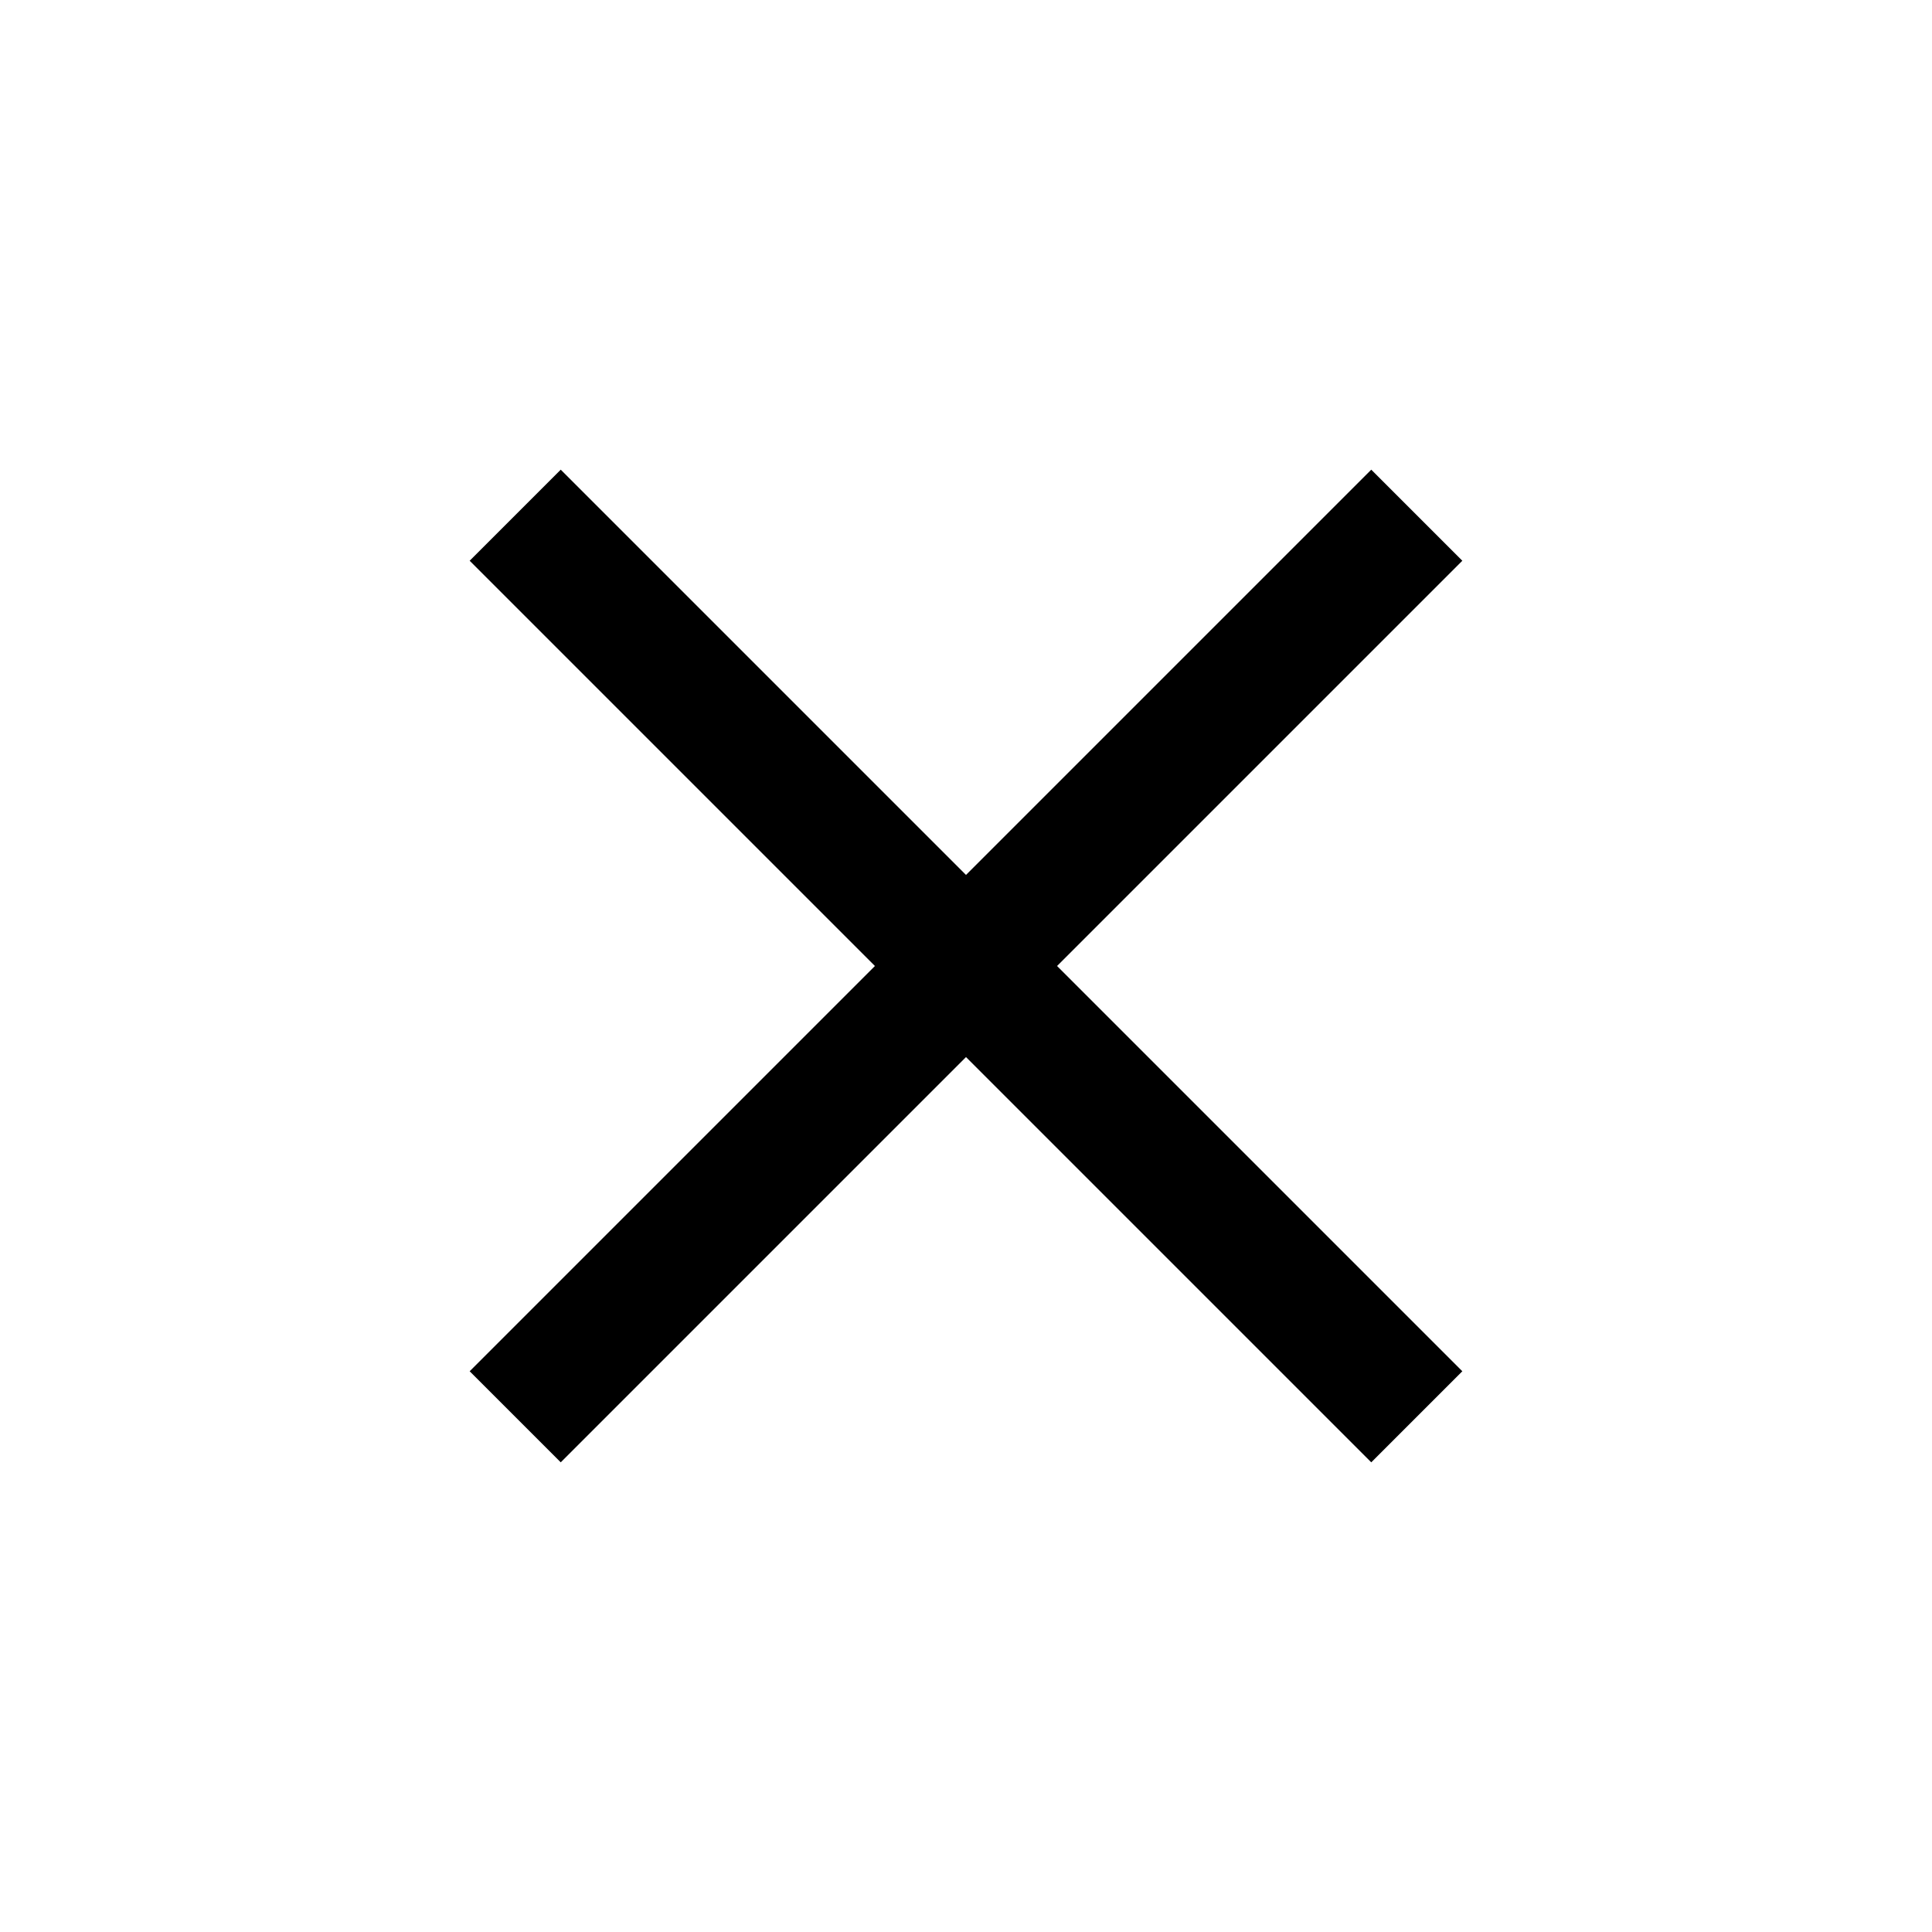
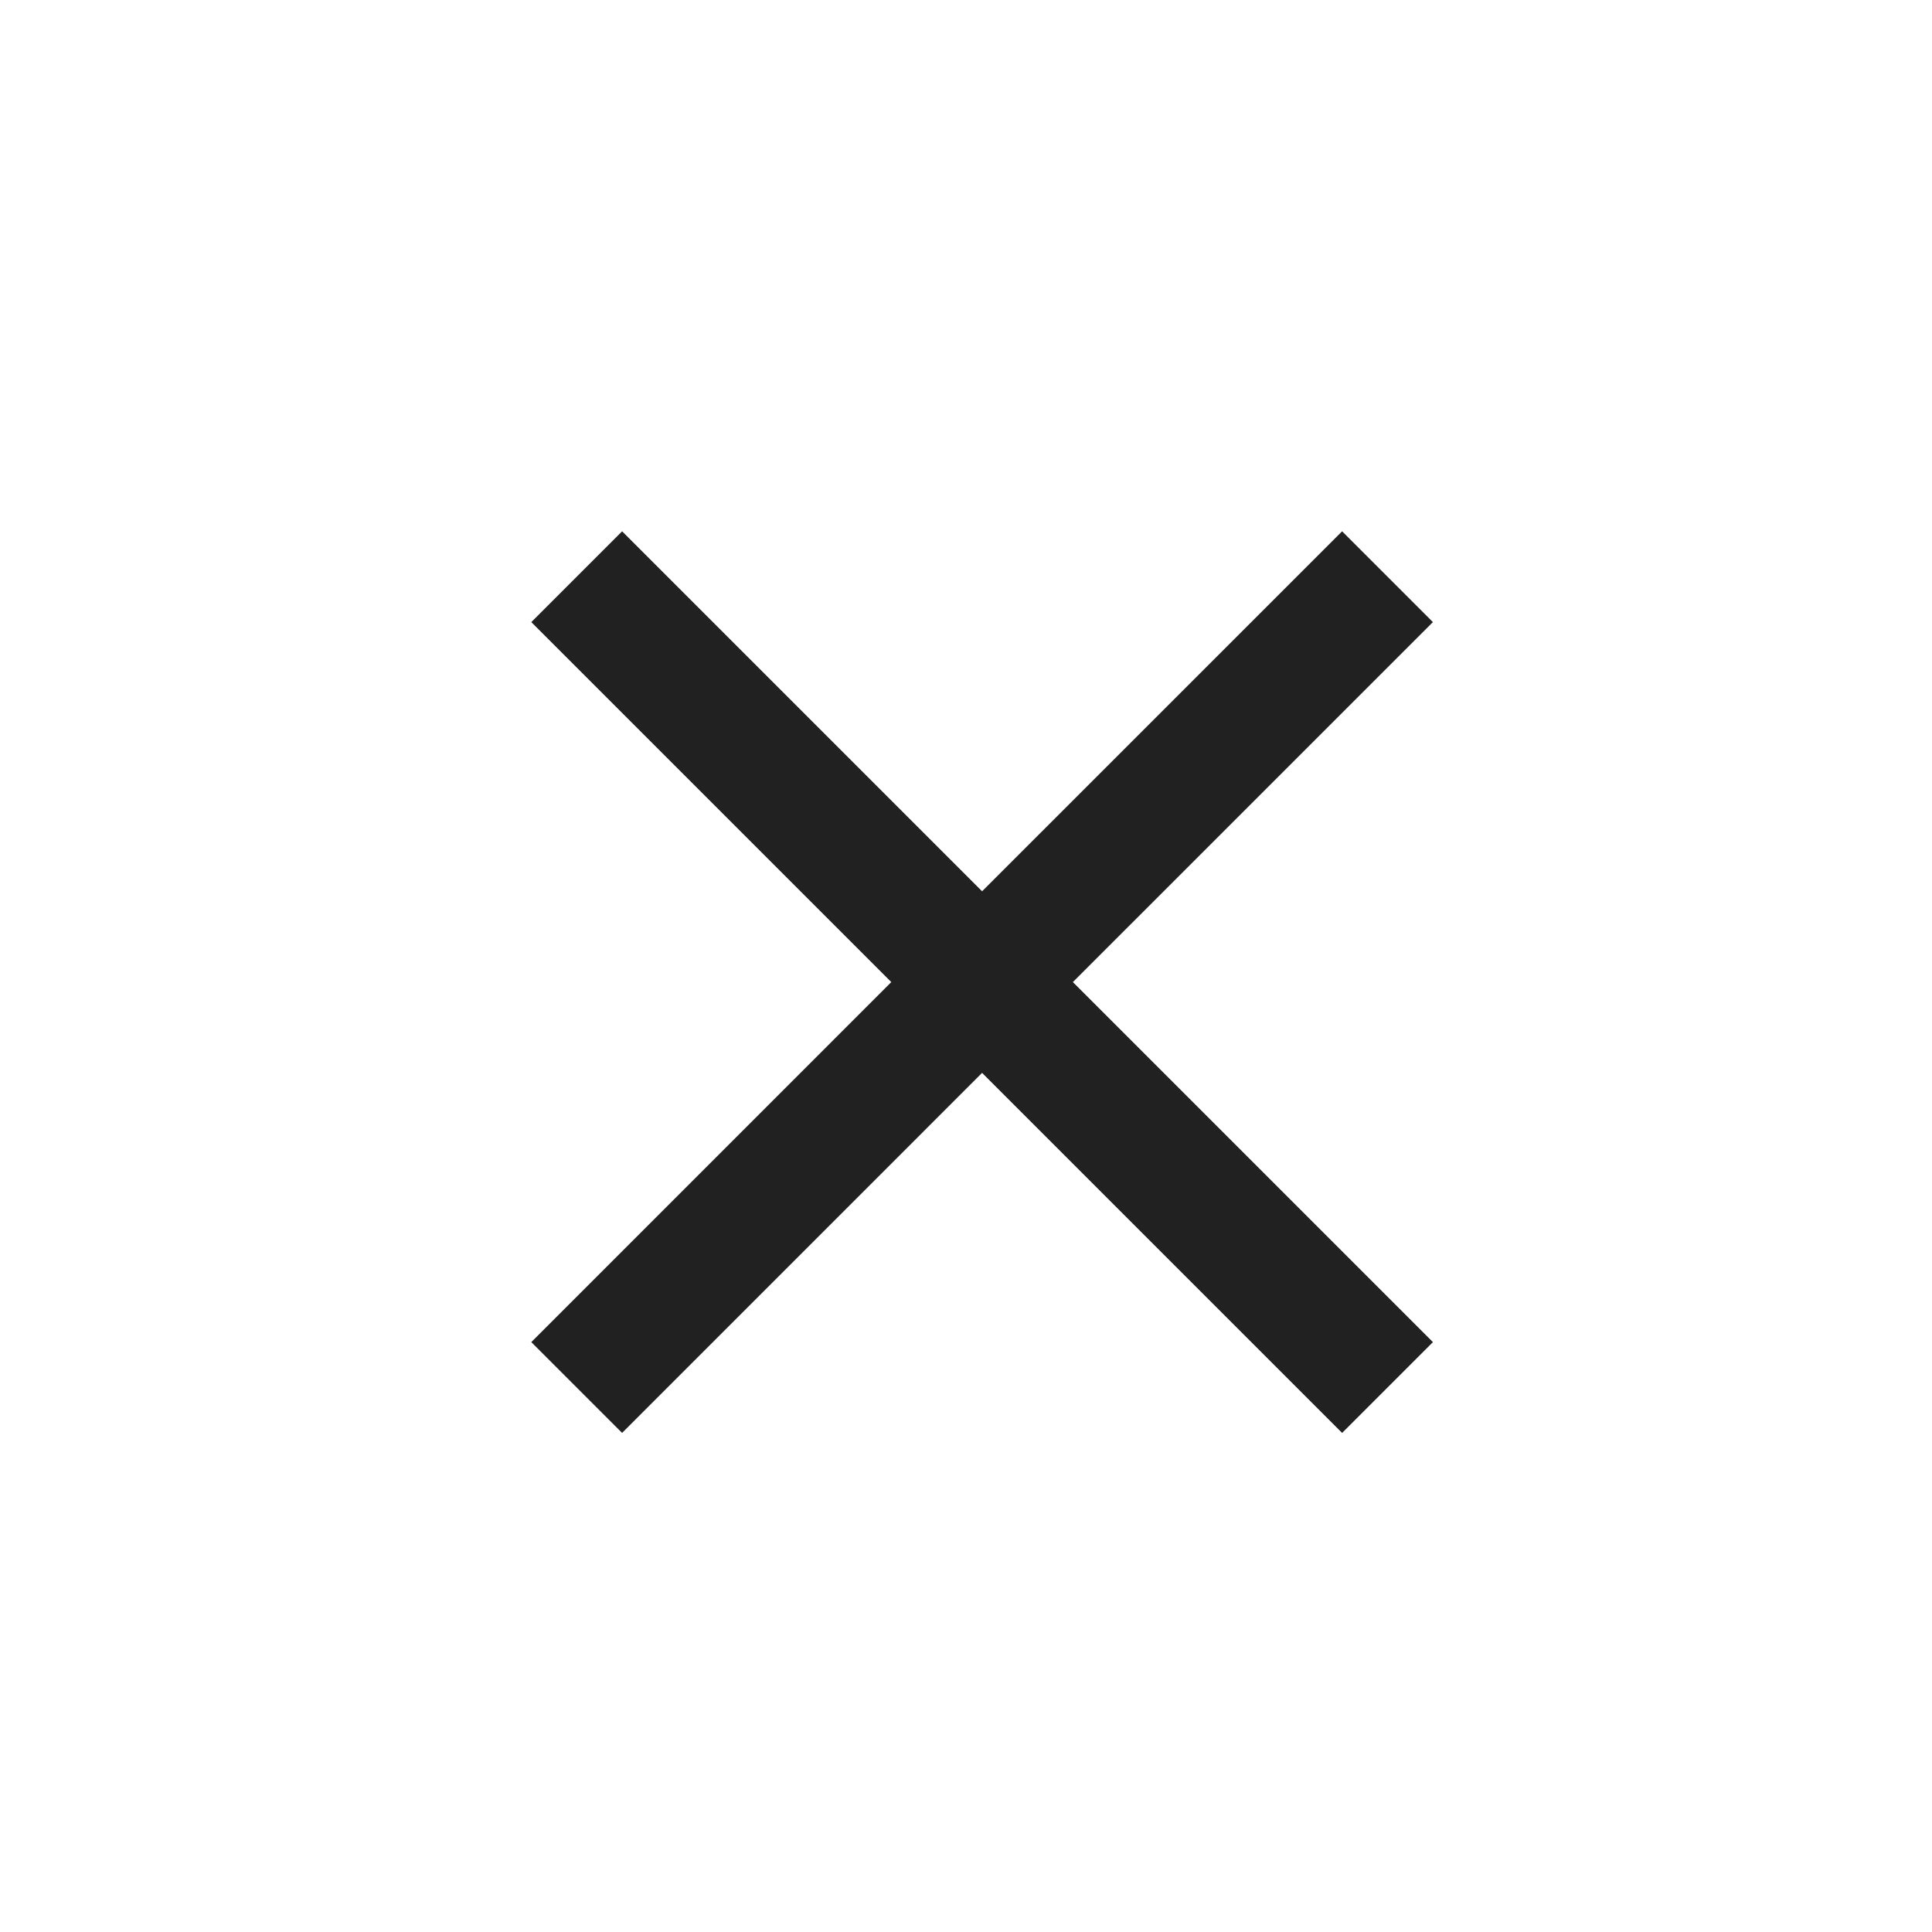
- <svg xmlns="http://www.w3.org/2000/svg" width="30" height="30">
-   <path d="m8 8 14 14M8 22 22 8" stroke="#000" stroke-width="2" />
+ <svg xmlns="http://www.w3.org/2000/svg" width="40" height="40" viewBox="0 0 40 40" fill="none">
+   <path d="M29.667 12.88L27.787 11L20.333 18.453L12.88 11L11 12.88L18.453 20.333L11 27.787L12.88 29.667L20.333 22.213L27.787 29.667L29.667 27.787L22.213 20.333L29.667 12.88Z" fill="#212121" />
</svg>
